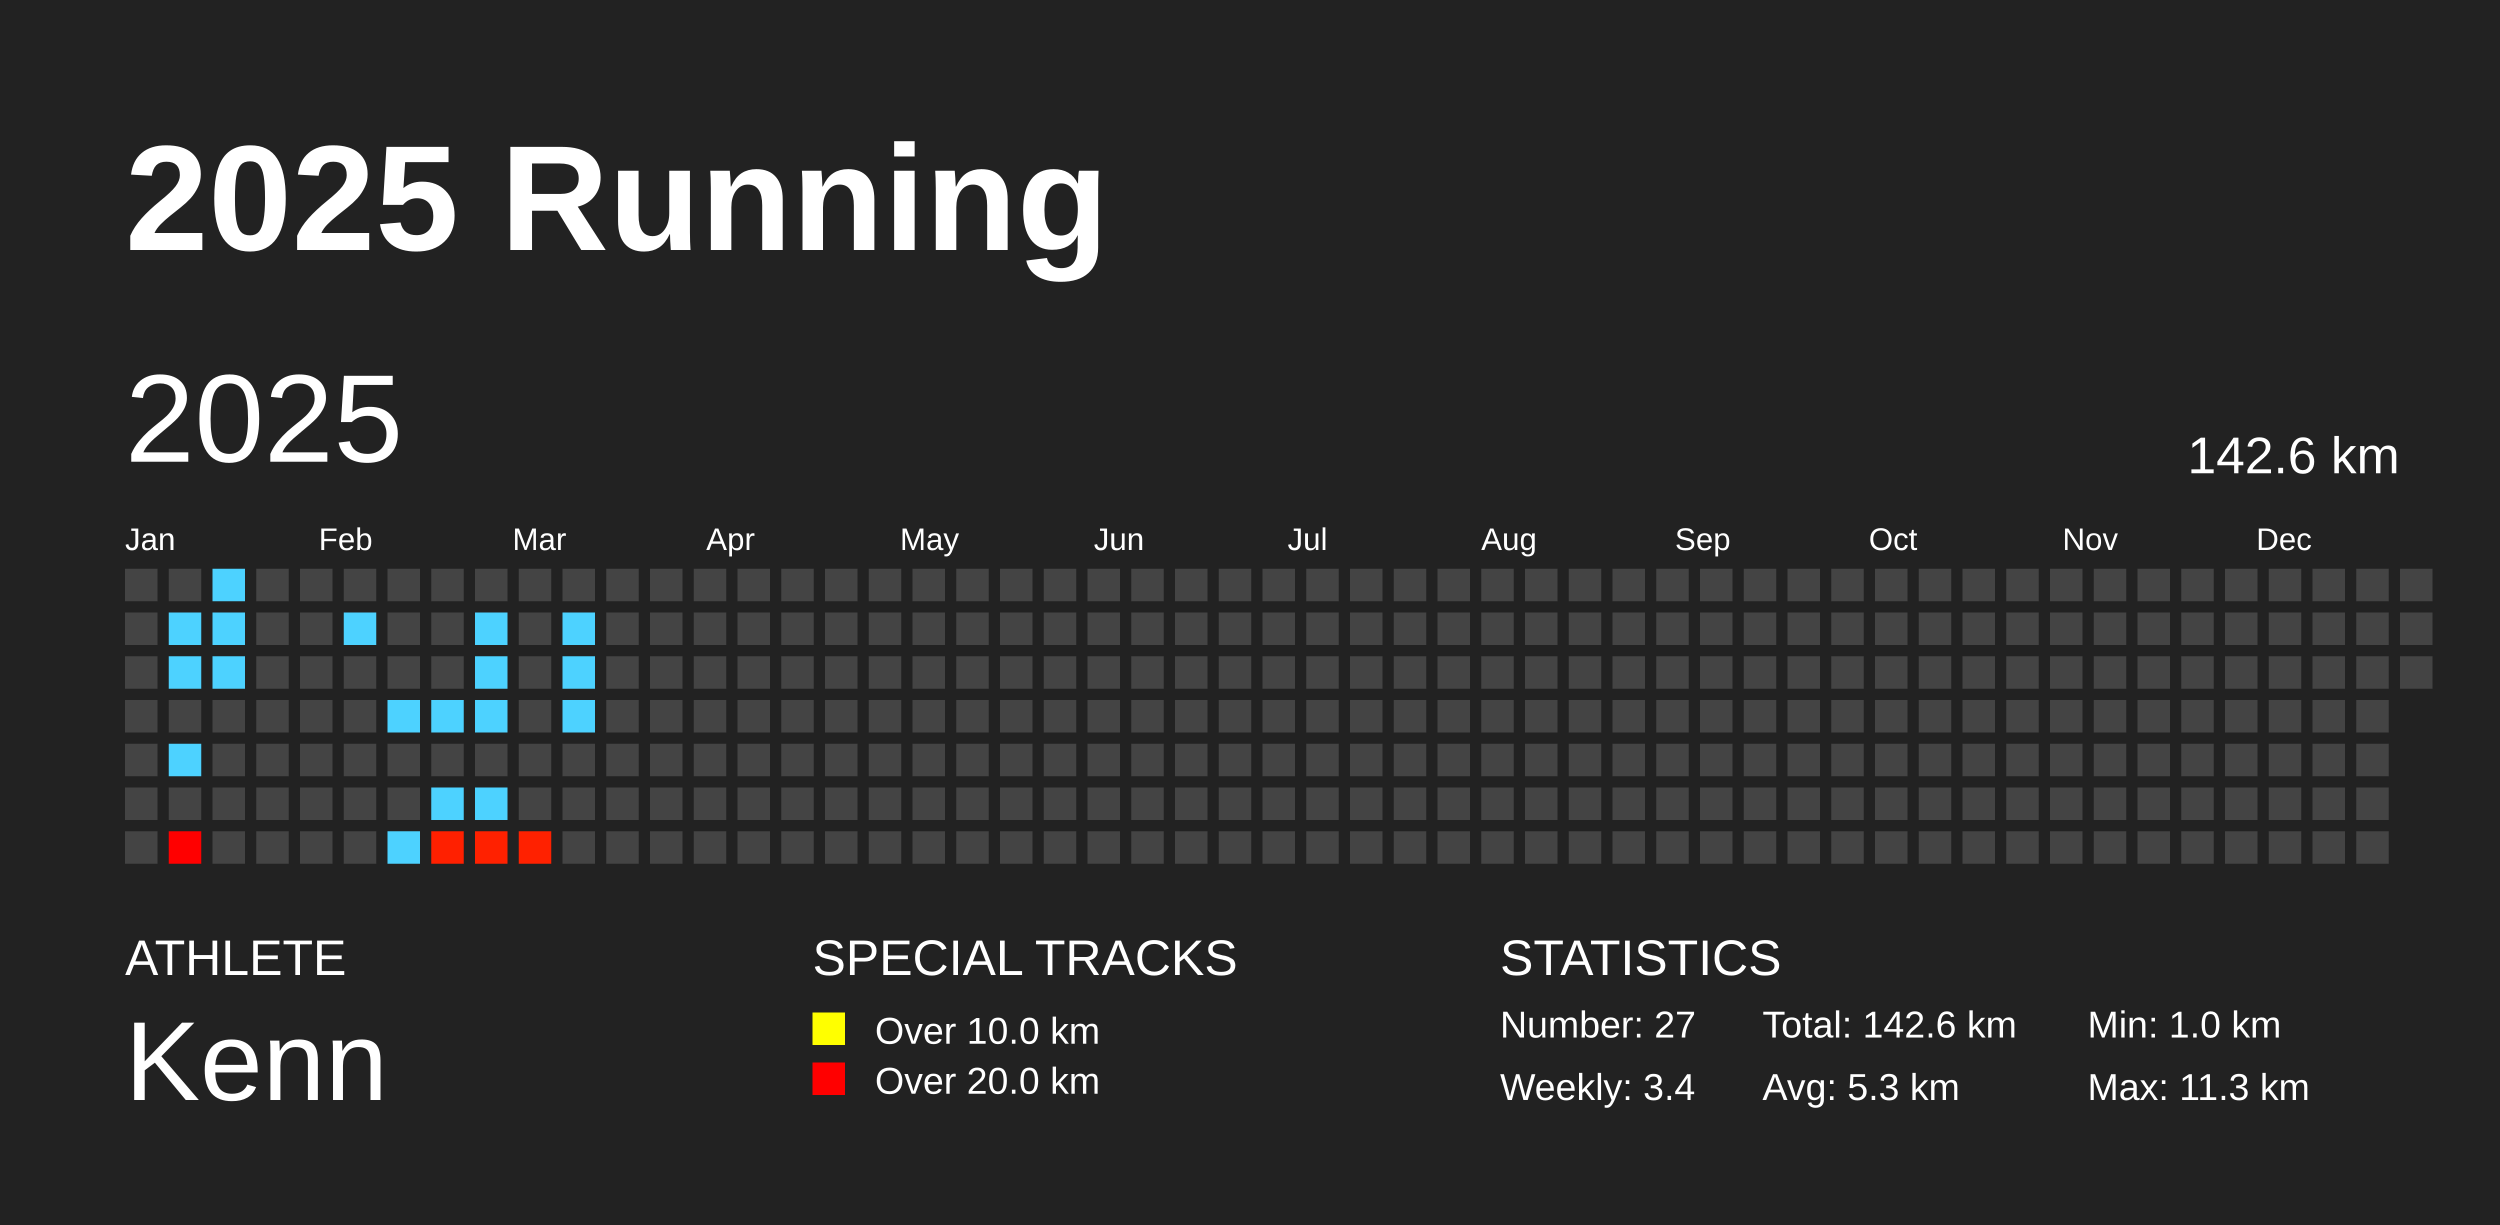
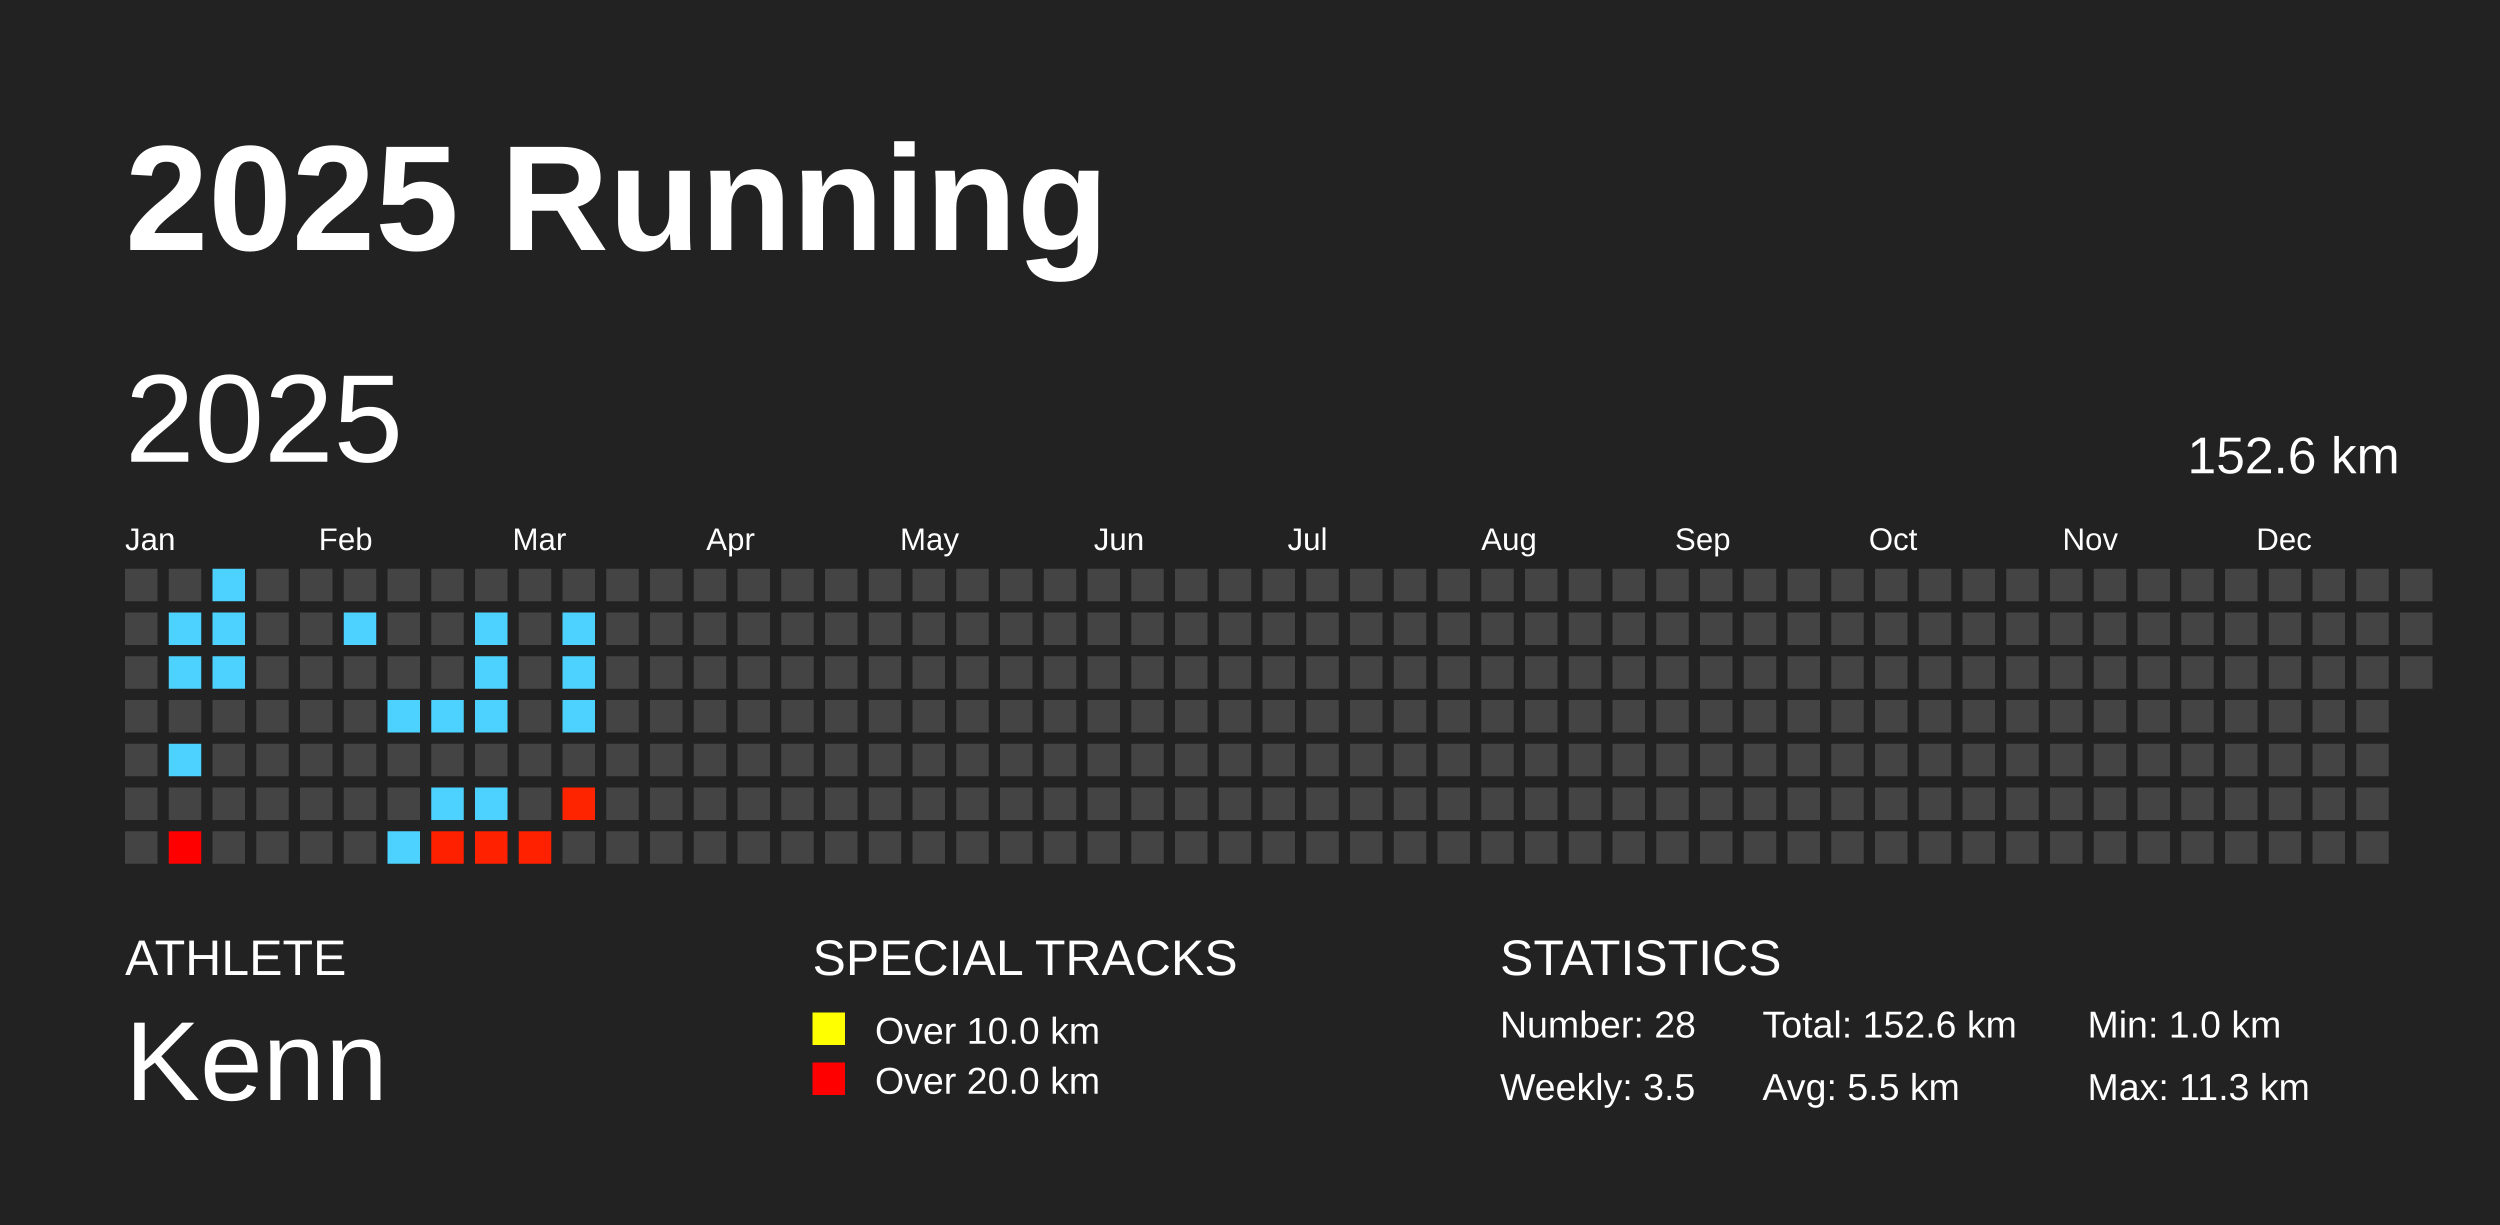
<svg xmlns="http://www.w3.org/2000/svg" baseProfile="full" height="98mm" version="1.1" viewBox="0,0,200,98" width="200mm">
  <defs />
  <rect fill="#222222" height="98" width="200" x="0" y="0" />
  <text fill="#FFFFFF" style="font-size:12px; font-family:Arial; font-weight:bold;" x="10" y="20">2025 Running</text>
  <text fill="#FFFFFF" style="font-size:4px; font-family:Arial" x="10" y="78">ATHLETE</text>
  <text fill="#FFFFFF" style="font-size:9px; font-family:Arial" x="10" y="88">Kenn</text>
  <text fill="#FFFFFF" style="font-size:4px; font-family:Arial" x="65" y="78">SPECIAL TRACKS</text>
  <rect fill="yellow" height="2.6" width="2.6" x="65" y="81" />
  <text fill="#FFFFFF" style="font-size:3px; font-family:Arial" x="70" y="83.5">Over 10.0 km</text>
  <rect fill="red" height="2.6" width="2.6" x="65" y="85" />
  <text fill="#FFFFFF" style="font-size:3px; font-family:Arial" x="70" y="87.5">Over 20.0 km</text>
  <text fill="#FFFFFF" style="font-size:4px; font-family:Arial" x="120" y="78">STATISTICS</text>
-   <text fill="#FFFFFF" style="font-size:3px; font-family:Arial" x="120" y="83">Number: 27</text>
-   <text fill="#FFFFFF" style="font-size:3px; font-family:Arial" x="120" y="88">Weekly: 3.4</text>
-   <text fill="#FFFFFF" style="font-size:3px; font-family:Arial" x="141" y="83">Total: 142.6 km</text>
-   <text fill="#FFFFFF" style="font-size:3px; font-family:Arial" x="141" y="88">Avg: 5.3 km</text>
+   <text fill="#FFFFFF" style="font-size:3px; font-family:Arial" x="120" y="83">Number: 28</text>
+   <text fill="#FFFFFF" style="font-size:3px; font-family:Arial" x="120" y="88">Weekly: 3.5</text>
+   <text fill="#FFFFFF" style="font-size:3px; font-family:Arial" x="141" y="83">Total: 152.6 km</text>
+   <text fill="#FFFFFF" style="font-size:3px; font-family:Arial" x="141" y="88">Avg: 5.5 km</text>
  <text fill="#FFFFFF" style="font-size:3px; font-family:Arial" x="167" y="83">Min: 1.0 km</text>
  <text fill="#FFFFFF" style="font-size:3px; font-family:Arial" x="167" y="88">Max: 11.3 km</text>
  <text dominant-baseline="hanging" fill="#FFFFFF" style="font-size:10.0px; font-family:Arial;" x="10" y="30">2025</text>
-   <text dominant-baseline="hanging" fill="#FFFFFF" style="font-size:4.125px; font-family:Arial;" x="175" y="35">142.6 km</text>
+   <text dominant-baseline="hanging" fill="#FFFFFF" style="font-size:4.125px; font-family:Arial;" x="175" y="35">152.6 km</text>
  <text fill="#FFFFFF" style="font-size:2.5px; font-family:Arial" x="10.0" y="44">Jan</text>
  <text fill="#FFFFFF" style="font-size:2.5px; font-family:Arial" x="25.5" y="44">Feb</text>
  <text fill="#FFFFFF" style="font-size:2.5px; font-family:Arial" x="41.0" y="44">Mar</text>
  <text fill="#FFFFFF" style="font-size:2.5px; font-family:Arial" x="56.5" y="44">Apr</text>
  <text fill="#FFFFFF" style="font-size:2.5px; font-family:Arial" x="72.0" y="44">May</text>
  <text fill="#FFFFFF" style="font-size:2.5px; font-family:Arial" x="87.5" y="44">Jun</text>
  <text fill="#FFFFFF" style="font-size:2.5px; font-family:Arial" x="103.0" y="44">Jul</text>
  <text fill="#FFFFFF" style="font-size:2.5px; font-family:Arial" x="118.5" y="44">Aug</text>
  <text fill="#FFFFFF" style="font-size:2.5px; font-family:Arial" x="134.0" y="44">Sep</text>
  <text fill="#FFFFFF" style="font-size:2.5px; font-family:Arial" x="149.5" y="44">Oct</text>
  <text fill="#FFFFFF" style="font-size:2.5px; font-family:Arial" x="165.0" y="44">Nov</text>
  <text fill="#FFFFFF" style="font-size:2.5px; font-family:Arial" x="180.5" y="44">Dec</text>
  <rect fill="#444444" height="2.6" width="2.6" x="10.0" y="45.5" />
  <rect fill="#444444" height="2.6" width="2.6" x="10.0" y="49.0" />
  <rect fill="#444444" height="2.6" width="2.6" x="10.0" y="52.5" />
  <rect fill="#444444" height="2.6" width="2.6" x="10.0" y="56.0" />
  <rect fill="#444444" height="2.6" width="2.6" x="10.0" y="59.5" />
  <rect fill="#444444" height="2.6" width="2.6" x="10.0" y="63.0" />
  <rect fill="#444444" height="2.6" width="2.6" x="10.0" y="66.5" />
  <rect fill="#444444" height="2.6" width="2.6" x="13.5" y="45.5" />
  <rect fill="#4dd2ff" height="2.6" width="2.6" x="13.5" y="49.0" />
  <rect fill="#4dd2ff" height="2.6" width="2.6" x="13.5" y="52.5" />
  <rect fill="#444444" height="2.6" width="2.6" x="13.5" y="56.0" />
  <rect fill="#4dd2ff" height="2.6" width="2.6" x="13.5" y="59.5" />
  <rect fill="#444444" height="2.6" width="2.6" x="13.5" y="63.0" />
  <rect fill="#ff0000" height="2.6" width="2.6" x="13.5" y="66.5" />
  <rect fill="#4dd2ff" height="2.6" width="2.6" x="17.0" y="45.5" />
  <rect fill="#4dd2ff" height="2.6" width="2.6" x="17.0" y="49.0" />
  <rect fill="#4dd2ff" height="2.6" width="2.6" x="17.0" y="52.5" />
  <rect fill="#444444" height="2.6" width="2.6" x="17.0" y="56.0" />
  <rect fill="#444444" height="2.6" width="2.6" x="17.0" y="59.5" />
  <rect fill="#444444" height="2.6" width="2.6" x="17.0" y="63.0" />
  <rect fill="#444444" height="2.6" width="2.6" x="17.0" y="66.5" />
  <rect fill="#444444" height="2.6" width="2.6" x="20.5" y="45.5" />
  <rect fill="#444444" height="2.6" width="2.6" x="20.5" y="49.0" />
  <rect fill="#444444" height="2.6" width="2.6" x="20.5" y="52.5" />
  <rect fill="#444444" height="2.6" width="2.6" x="20.5" y="56.0" />
  <rect fill="#444444" height="2.6" width="2.6" x="20.5" y="59.5" />
  <rect fill="#444444" height="2.6" width="2.6" x="20.5" y="63.0" />
  <rect fill="#444444" height="2.6" width="2.6" x="20.5" y="66.5" />
  <rect fill="#444444" height="2.6" width="2.6" x="24.0" y="45.5" />
  <rect fill="#444444" height="2.6" width="2.6" x="24.0" y="49.0" />
  <rect fill="#444444" height="2.6" width="2.6" x="24.0" y="52.5" />
  <rect fill="#444444" height="2.6" width="2.6" x="24.0" y="56.0" />
  <rect fill="#444444" height="2.6" width="2.6" x="24.0" y="59.5" />
  <rect fill="#444444" height="2.6" width="2.6" x="24.0" y="63.0" />
  <rect fill="#444444" height="2.6" width="2.6" x="24.0" y="66.5" />
  <rect fill="#444444" height="2.6" width="2.6" x="27.5" y="45.5" />
  <rect fill="#4dd2ff" height="2.6" width="2.6" x="27.5" y="49.0" />
  <rect fill="#444444" height="2.6" width="2.6" x="27.5" y="52.5" />
  <rect fill="#444444" height="2.6" width="2.6" x="27.5" y="56.0" />
  <rect fill="#444444" height="2.6" width="2.6" x="27.5" y="59.5" />
  <rect fill="#444444" height="2.6" width="2.6" x="27.5" y="63.0" />
  <rect fill="#444444" height="2.6" width="2.6" x="27.5" y="66.5" />
  <rect fill="#444444" height="2.6" width="2.6" x="31.0" y="45.5" />
  <rect fill="#444444" height="2.6" width="2.6" x="31.0" y="49.0" />
  <rect fill="#444444" height="2.6" width="2.6" x="31.0" y="52.5" />
  <rect fill="#4dd2ff" height="2.6" width="2.6" x="31.0" y="56.0" />
  <rect fill="#444444" height="2.6" width="2.6" x="31.0" y="59.5" />
  <rect fill="#444444" height="2.6" width="2.6" x="31.0" y="63.0" />
  <rect fill="#4dd2ff" height="2.6" width="2.6" x="31.0" y="66.5" />
  <rect fill="#444444" height="2.6" width="2.6" x="34.5" y="45.5" />
  <rect fill="#444444" height="2.6" width="2.6" x="34.5" y="49.0" />
  <rect fill="#444444" height="2.6" width="2.6" x="34.5" y="52.5" />
  <rect fill="#4dd2ff" height="2.6" width="2.6" x="34.5" y="56.0" />
  <rect fill="#444444" height="2.6" width="2.6" x="34.5" y="59.5" />
  <rect fill="#4dd2ff" height="2.6" width="2.6" x="34.5" y="63.0" />
  <rect fill="#ff2000" height="2.6" width="2.6" x="34.5" y="66.5" />
  <rect fill="#444444" height="2.6" width="2.6" x="38.0" y="45.5" />
  <rect fill="#4dd2ff" height="2.6" width="2.6" x="38.0" y="49.0" />
  <rect fill="#4dd2ff" height="2.6" width="2.6" x="38.0" y="52.5" />
  <rect fill="#4dd2ff" height="2.6" width="2.6" x="38.0" y="56.0" />
  <rect fill="#444444" height="2.6" width="2.6" x="38.0" y="59.5" />
  <rect fill="#4dd2ff" height="2.6" width="2.6" x="38.0" y="63.0" />
  <rect fill="#ff2100" height="2.6" width="2.6" x="38.0" y="66.5" />
  <rect fill="#444444" height="2.6" width="2.6" x="41.5" y="45.5" />
  <rect fill="#444444" height="2.6" width="2.6" x="41.5" y="49.0" />
  <rect fill="#444444" height="2.6" width="2.6" x="41.5" y="52.5" />
  <rect fill="#444444" height="2.6" width="2.6" x="41.5" y="56.0" />
  <rect fill="#444444" height="2.6" width="2.6" x="41.5" y="59.5" />
  <rect fill="#444444" height="2.6" width="2.6" x="41.5" y="63.0" />
  <rect fill="#ff2100" height="2.6" width="2.6" x="41.5" y="66.5" />
  <rect fill="#444444" height="2.6" width="2.6" x="45.0" y="45.5" />
  <rect fill="#4dd2ff" height="2.6" width="2.6" x="45.0" y="49.0" />
  <rect fill="#4dd2ff" height="2.6" width="2.6" x="45.0" y="52.5" />
  <rect fill="#4dd2ff" height="2.6" width="2.6" x="45.0" y="56.0" />
  <rect fill="#444444" height="2.6" width="2.6" x="45.0" y="59.5" />
-   <rect fill="#444444" height="2.6" width="2.6" x="45.0" y="63.0" />
+   <rect fill="#ff2400" height="2.6" width="2.6" x="45.0" y="63.0" />
  <rect fill="#444444" height="2.6" width="2.6" x="45.0" y="66.5" />
  <rect fill="#444444" height="2.6" width="2.6" x="48.5" y="45.5" />
  <rect fill="#444444" height="2.6" width="2.6" x="48.5" y="49.0" />
  <rect fill="#444444" height="2.6" width="2.6" x="48.5" y="52.5" />
  <rect fill="#444444" height="2.6" width="2.6" x="48.5" y="56.0" />
  <rect fill="#444444" height="2.6" width="2.6" x="48.5" y="59.5" />
  <rect fill="#444444" height="2.6" width="2.6" x="48.5" y="63.0" />
  <rect fill="#444444" height="2.6" width="2.6" x="48.5" y="66.5" />
  <rect fill="#444444" height="2.6" width="2.6" x="52.0" y="45.5" />
  <rect fill="#444444" height="2.6" width="2.6" x="52.0" y="49.0" />
  <rect fill="#444444" height="2.6" width="2.6" x="52.0" y="52.5" />
  <rect fill="#444444" height="2.6" width="2.6" x="52.0" y="56.0" />
  <rect fill="#444444" height="2.6" width="2.6" x="52.0" y="59.5" />
  <rect fill="#444444" height="2.6" width="2.6" x="52.0" y="63.0" />
  <rect fill="#444444" height="2.6" width="2.6" x="52.0" y="66.5" />
  <rect fill="#444444" height="2.6" width="2.6" x="55.5" y="45.5" />
  <rect fill="#444444" height="2.6" width="2.6" x="55.5" y="49.0" />
  <rect fill="#444444" height="2.6" width="2.6" x="55.5" y="52.5" />
  <rect fill="#444444" height="2.6" width="2.6" x="55.5" y="56.0" />
  <rect fill="#444444" height="2.6" width="2.6" x="55.5" y="59.5" />
  <rect fill="#444444" height="2.6" width="2.6" x="55.5" y="63.0" />
  <rect fill="#444444" height="2.6" width="2.6" x="55.5" y="66.5" />
  <rect fill="#444444" height="2.6" width="2.6" x="59.0" y="45.5" />
  <rect fill="#444444" height="2.6" width="2.6" x="59.0" y="49.0" />
  <rect fill="#444444" height="2.6" width="2.6" x="59.0" y="52.5" />
  <rect fill="#444444" height="2.6" width="2.6" x="59.0" y="56.0" />
  <rect fill="#444444" height="2.6" width="2.6" x="59.0" y="59.5" />
  <rect fill="#444444" height="2.6" width="2.6" x="59.0" y="63.0" />
  <rect fill="#444444" height="2.6" width="2.6" x="59.0" y="66.5" />
  <rect fill="#444444" height="2.6" width="2.6" x="62.5" y="45.5" />
  <rect fill="#444444" height="2.6" width="2.6" x="62.5" y="49.0" />
  <rect fill="#444444" height="2.6" width="2.6" x="62.5" y="52.5" />
  <rect fill="#444444" height="2.6" width="2.6" x="62.5" y="56.0" />
  <rect fill="#444444" height="2.6" width="2.6" x="62.5" y="59.5" />
  <rect fill="#444444" height="2.6" width="2.6" x="62.5" y="63.0" />
  <rect fill="#444444" height="2.6" width="2.6" x="62.5" y="66.5" />
  <rect fill="#444444" height="2.6" width="2.6" x="66.0" y="45.5" />
  <rect fill="#444444" height="2.6" width="2.6" x="66.0" y="49.0" />
  <rect fill="#444444" height="2.6" width="2.6" x="66.0" y="52.5" />
  <rect fill="#444444" height="2.6" width="2.6" x="66.0" y="56.0" />
  <rect fill="#444444" height="2.6" width="2.6" x="66.0" y="59.5" />
  <rect fill="#444444" height="2.6" width="2.6" x="66.0" y="63.0" />
  <rect fill="#444444" height="2.6" width="2.6" x="66.0" y="66.5" />
  <rect fill="#444444" height="2.6" width="2.6" x="69.5" y="45.5" />
  <rect fill="#444444" height="2.6" width="2.6" x="69.5" y="49.0" />
  <rect fill="#444444" height="2.6" width="2.6" x="69.5" y="52.5" />
  <rect fill="#444444" height="2.6" width="2.6" x="69.5" y="56.0" />
  <rect fill="#444444" height="2.6" width="2.6" x="69.5" y="59.5" />
  <rect fill="#444444" height="2.6" width="2.6" x="69.5" y="63.0" />
  <rect fill="#444444" height="2.6" width="2.6" x="69.5" y="66.5" />
  <rect fill="#444444" height="2.6" width="2.6" x="73.0" y="45.5" />
  <rect fill="#444444" height="2.6" width="2.6" x="73.0" y="49.0" />
  <rect fill="#444444" height="2.6" width="2.6" x="73.0" y="52.5" />
  <rect fill="#444444" height="2.6" width="2.6" x="73.0" y="56.0" />
  <rect fill="#444444" height="2.6" width="2.6" x="73.0" y="59.5" />
  <rect fill="#444444" height="2.6" width="2.6" x="73.0" y="63.0" />
  <rect fill="#444444" height="2.6" width="2.6" x="73.0" y="66.5" />
  <rect fill="#444444" height="2.6" width="2.6" x="76.5" y="45.5" />
  <rect fill="#444444" height="2.6" width="2.6" x="76.5" y="49.0" />
  <rect fill="#444444" height="2.6" width="2.6" x="76.5" y="52.5" />
  <rect fill="#444444" height="2.6" width="2.6" x="76.5" y="56.0" />
  <rect fill="#444444" height="2.6" width="2.6" x="76.5" y="59.5" />
  <rect fill="#444444" height="2.6" width="2.6" x="76.5" y="63.0" />
  <rect fill="#444444" height="2.6" width="2.6" x="76.5" y="66.5" />
  <rect fill="#444444" height="2.6" width="2.6" x="80.0" y="45.5" />
  <rect fill="#444444" height="2.6" width="2.6" x="80.0" y="49.0" />
  <rect fill="#444444" height="2.6" width="2.6" x="80.0" y="52.5" />
  <rect fill="#444444" height="2.6" width="2.6" x="80.0" y="56.0" />
  <rect fill="#444444" height="2.6" width="2.6" x="80.0" y="59.5" />
  <rect fill="#444444" height="2.6" width="2.6" x="80.0" y="63.0" />
  <rect fill="#444444" height="2.6" width="2.6" x="80.0" y="66.5" />
  <rect fill="#444444" height="2.6" width="2.6" x="83.5" y="45.5" />
  <rect fill="#444444" height="2.6" width="2.6" x="83.5" y="49.0" />
  <rect fill="#444444" height="2.6" width="2.6" x="83.5" y="52.5" />
  <rect fill="#444444" height="2.6" width="2.6" x="83.5" y="56.0" />
  <rect fill="#444444" height="2.6" width="2.6" x="83.5" y="59.5" />
  <rect fill="#444444" height="2.6" width="2.6" x="83.5" y="63.0" />
  <rect fill="#444444" height="2.6" width="2.6" x="83.5" y="66.5" />
  <rect fill="#444444" height="2.6" width="2.6" x="87.0" y="45.5" />
  <rect fill="#444444" height="2.6" width="2.6" x="87.0" y="49.0" />
  <rect fill="#444444" height="2.6" width="2.6" x="87.0" y="52.5" />
  <rect fill="#444444" height="2.6" width="2.6" x="87.0" y="56.0" />
  <rect fill="#444444" height="2.6" width="2.6" x="87.0" y="59.5" />
  <rect fill="#444444" height="2.6" width="2.6" x="87.0" y="63.0" />
  <rect fill="#444444" height="2.6" width="2.6" x="87.0" y="66.5" />
  <rect fill="#444444" height="2.6" width="2.6" x="90.5" y="45.5" />
  <rect fill="#444444" height="2.6" width="2.6" x="90.5" y="49.0" />
  <rect fill="#444444" height="2.6" width="2.6" x="90.5" y="52.5" />
  <rect fill="#444444" height="2.6" width="2.6" x="90.5" y="56.0" />
  <rect fill="#444444" height="2.6" width="2.6" x="90.5" y="59.5" />
  <rect fill="#444444" height="2.6" width="2.6" x="90.5" y="63.0" />
  <rect fill="#444444" height="2.6" width="2.6" x="90.5" y="66.5" />
  <rect fill="#444444" height="2.6" width="2.6" x="94.0" y="45.5" />
  <rect fill="#444444" height="2.6" width="2.6" x="94.0" y="49.0" />
  <rect fill="#444444" height="2.6" width="2.6" x="94.0" y="52.5" />
  <rect fill="#444444" height="2.6" width="2.6" x="94.0" y="56.0" />
  <rect fill="#444444" height="2.6" width="2.6" x="94.0" y="59.5" />
  <rect fill="#444444" height="2.6" width="2.6" x="94.0" y="63.0" />
  <rect fill="#444444" height="2.6" width="2.6" x="94.0" y="66.5" />
  <rect fill="#444444" height="2.6" width="2.6" x="97.5" y="45.5" />
  <rect fill="#444444" height="2.6" width="2.6" x="97.5" y="49.0" />
  <rect fill="#444444" height="2.6" width="2.6" x="97.5" y="52.5" />
  <rect fill="#444444" height="2.6" width="2.6" x="97.5" y="56.0" />
  <rect fill="#444444" height="2.6" width="2.6" x="97.5" y="59.5" />
  <rect fill="#444444" height="2.6" width="2.6" x="97.5" y="63.0" />
  <rect fill="#444444" height="2.6" width="2.6" x="97.5" y="66.5" />
  <rect fill="#444444" height="2.6" width="2.6" x="101.0" y="45.5" />
  <rect fill="#444444" height="2.6" width="2.6" x="101.0" y="49.0" />
  <rect fill="#444444" height="2.6" width="2.6" x="101.0" y="52.5" />
  <rect fill="#444444" height="2.6" width="2.6" x="101.0" y="56.0" />
  <rect fill="#444444" height="2.6" width="2.6" x="101.0" y="59.5" />
  <rect fill="#444444" height="2.6" width="2.6" x="101.0" y="63.0" />
  <rect fill="#444444" height="2.6" width="2.6" x="101.0" y="66.5" />
  <rect fill="#444444" height="2.6" width="2.6" x="104.5" y="45.5" />
  <rect fill="#444444" height="2.6" width="2.6" x="104.5" y="49.0" />
  <rect fill="#444444" height="2.6" width="2.6" x="104.5" y="52.5" />
  <rect fill="#444444" height="2.6" width="2.6" x="104.5" y="56.0" />
  <rect fill="#444444" height="2.6" width="2.6" x="104.5" y="59.5" />
  <rect fill="#444444" height="2.6" width="2.6" x="104.5" y="63.0" />
  <rect fill="#444444" height="2.6" width="2.6" x="104.5" y="66.5" />
  <rect fill="#444444" height="2.6" width="2.6" x="108.0" y="45.5" />
  <rect fill="#444444" height="2.6" width="2.6" x="108.0" y="49.0" />
  <rect fill="#444444" height="2.6" width="2.6" x="108.0" y="52.5" />
  <rect fill="#444444" height="2.6" width="2.6" x="108.0" y="56.0" />
  <rect fill="#444444" height="2.6" width="2.6" x="108.0" y="59.5" />
  <rect fill="#444444" height="2.6" width="2.6" x="108.0" y="63.0" />
  <rect fill="#444444" height="2.6" width="2.6" x="108.0" y="66.5" />
  <rect fill="#444444" height="2.6" width="2.6" x="111.5" y="45.5" />
  <rect fill="#444444" height="2.6" width="2.6" x="111.5" y="49.0" />
  <rect fill="#444444" height="2.6" width="2.6" x="111.5" y="52.5" />
  <rect fill="#444444" height="2.6" width="2.6" x="111.5" y="56.0" />
  <rect fill="#444444" height="2.6" width="2.6" x="111.5" y="59.5" />
  <rect fill="#444444" height="2.6" width="2.6" x="111.5" y="63.0" />
  <rect fill="#444444" height="2.6" width="2.6" x="111.5" y="66.5" />
  <rect fill="#444444" height="2.6" width="2.6" x="115.0" y="45.5" />
  <rect fill="#444444" height="2.6" width="2.6" x="115.0" y="49.0" />
  <rect fill="#444444" height="2.6" width="2.6" x="115.0" y="52.5" />
  <rect fill="#444444" height="2.6" width="2.6" x="115.0" y="56.0" />
  <rect fill="#444444" height="2.6" width="2.6" x="115.0" y="59.5" />
  <rect fill="#444444" height="2.6" width="2.6" x="115.0" y="63.0" />
  <rect fill="#444444" height="2.6" width="2.6" x="115.0" y="66.5" />
  <rect fill="#444444" height="2.6" width="2.6" x="118.5" y="45.5" />
  <rect fill="#444444" height="2.6" width="2.6" x="118.5" y="49.0" />
  <rect fill="#444444" height="2.6" width="2.6" x="118.5" y="52.5" />
  <rect fill="#444444" height="2.6" width="2.6" x="118.5" y="56.0" />
  <rect fill="#444444" height="2.6" width="2.6" x="118.5" y="59.5" />
  <rect fill="#444444" height="2.6" width="2.6" x="118.5" y="63.0" />
  <rect fill="#444444" height="2.6" width="2.6" x="118.5" y="66.5" />
  <rect fill="#444444" height="2.6" width="2.6" x="122.0" y="45.5" />
  <rect fill="#444444" height="2.6" width="2.6" x="122.0" y="49.0" />
  <rect fill="#444444" height="2.6" width="2.6" x="122.0" y="52.5" />
  <rect fill="#444444" height="2.6" width="2.6" x="122.0" y="56.0" />
  <rect fill="#444444" height="2.6" width="2.6" x="122.0" y="59.5" />
  <rect fill="#444444" height="2.6" width="2.6" x="122.0" y="63.0" />
  <rect fill="#444444" height="2.6" width="2.6" x="122.0" y="66.5" />
  <rect fill="#444444" height="2.6" width="2.6" x="125.5" y="45.5" />
  <rect fill="#444444" height="2.6" width="2.6" x="125.5" y="49.0" />
  <rect fill="#444444" height="2.6" width="2.6" x="125.5" y="52.5" />
  <rect fill="#444444" height="2.6" width="2.6" x="125.5" y="56.0" />
  <rect fill="#444444" height="2.6" width="2.6" x="125.5" y="59.5" />
  <rect fill="#444444" height="2.6" width="2.6" x="125.5" y="63.0" />
  <rect fill="#444444" height="2.6" width="2.6" x="125.5" y="66.5" />
  <rect fill="#444444" height="2.6" width="2.6" x="129.0" y="45.5" />
  <rect fill="#444444" height="2.6" width="2.6" x="129.0" y="49.0" />
  <rect fill="#444444" height="2.6" width="2.6" x="129.0" y="52.5" />
  <rect fill="#444444" height="2.6" width="2.6" x="129.0" y="56.0" />
  <rect fill="#444444" height="2.6" width="2.6" x="129.0" y="59.5" />
  <rect fill="#444444" height="2.6" width="2.6" x="129.0" y="63.0" />
  <rect fill="#444444" height="2.6" width="2.6" x="129.0" y="66.5" />
  <rect fill="#444444" height="2.6" width="2.6" x="132.5" y="45.5" />
  <rect fill="#444444" height="2.6" width="2.6" x="132.5" y="49.0" />
  <rect fill="#444444" height="2.6" width="2.6" x="132.5" y="52.5" />
  <rect fill="#444444" height="2.6" width="2.6" x="132.5" y="56.0" />
  <rect fill="#444444" height="2.6" width="2.6" x="132.5" y="59.5" />
  <rect fill="#444444" height="2.6" width="2.6" x="132.5" y="63.0" />
  <rect fill="#444444" height="2.6" width="2.6" x="132.5" y="66.5" />
  <rect fill="#444444" height="2.6" width="2.6" x="136.0" y="45.5" />
  <rect fill="#444444" height="2.6" width="2.6" x="136.0" y="49.0" />
  <rect fill="#444444" height="2.6" width="2.6" x="136.0" y="52.5" />
  <rect fill="#444444" height="2.6" width="2.6" x="136.0" y="56.0" />
  <rect fill="#444444" height="2.6" width="2.6" x="136.0" y="59.5" />
  <rect fill="#444444" height="2.6" width="2.6" x="136.0" y="63.0" />
  <rect fill="#444444" height="2.6" width="2.6" x="136.0" y="66.5" />
  <rect fill="#444444" height="2.6" width="2.6" x="139.5" y="45.5" />
  <rect fill="#444444" height="2.6" width="2.6" x="139.5" y="49.0" />
  <rect fill="#444444" height="2.6" width="2.6" x="139.5" y="52.5" />
  <rect fill="#444444" height="2.6" width="2.6" x="139.5" y="56.0" />
  <rect fill="#444444" height="2.6" width="2.6" x="139.5" y="59.5" />
  <rect fill="#444444" height="2.6" width="2.6" x="139.5" y="63.0" />
  <rect fill="#444444" height="2.6" width="2.6" x="139.5" y="66.5" />
  <rect fill="#444444" height="2.6" width="2.6" x="143.0" y="45.5" />
  <rect fill="#444444" height="2.6" width="2.6" x="143.0" y="49.0" />
  <rect fill="#444444" height="2.6" width="2.6" x="143.0" y="52.5" />
  <rect fill="#444444" height="2.6" width="2.6" x="143.0" y="56.0" />
  <rect fill="#444444" height="2.6" width="2.6" x="143.0" y="59.5" />
  <rect fill="#444444" height="2.6" width="2.6" x="143.0" y="63.0" />
  <rect fill="#444444" height="2.6" width="2.6" x="143.0" y="66.5" />
  <rect fill="#444444" height="2.6" width="2.6" x="146.5" y="45.5" />
  <rect fill="#444444" height="2.6" width="2.6" x="146.5" y="49.0" />
  <rect fill="#444444" height="2.6" width="2.6" x="146.5" y="52.5" />
  <rect fill="#444444" height="2.6" width="2.6" x="146.5" y="56.0" />
  <rect fill="#444444" height="2.6" width="2.6" x="146.5" y="59.5" />
  <rect fill="#444444" height="2.6" width="2.6" x="146.5" y="63.0" />
  <rect fill="#444444" height="2.6" width="2.6" x="146.5" y="66.5" />
  <rect fill="#444444" height="2.6" width="2.6" x="150.0" y="45.5" />
  <rect fill="#444444" height="2.6" width="2.6" x="150.0" y="49.0" />
  <rect fill="#444444" height="2.6" width="2.6" x="150.0" y="52.5" />
  <rect fill="#444444" height="2.6" width="2.6" x="150.0" y="56.0" />
  <rect fill="#444444" height="2.6" width="2.6" x="150.0" y="59.5" />
  <rect fill="#444444" height="2.6" width="2.6" x="150.0" y="63.0" />
  <rect fill="#444444" height="2.6" width="2.6" x="150.0" y="66.5" />
  <rect fill="#444444" height="2.6" width="2.6" x="153.5" y="45.5" />
  <rect fill="#444444" height="2.6" width="2.6" x="153.5" y="49.0" />
  <rect fill="#444444" height="2.6" width="2.6" x="153.5" y="52.5" />
  <rect fill="#444444" height="2.6" width="2.6" x="153.5" y="56.0" />
  <rect fill="#444444" height="2.6" width="2.6" x="153.5" y="59.5" />
  <rect fill="#444444" height="2.6" width="2.6" x="153.5" y="63.0" />
  <rect fill="#444444" height="2.6" width="2.6" x="153.5" y="66.5" />
  <rect fill="#444444" height="2.6" width="2.6" x="157.0" y="45.5" />
  <rect fill="#444444" height="2.6" width="2.6" x="157.0" y="49.0" />
  <rect fill="#444444" height="2.6" width="2.6" x="157.0" y="52.5" />
  <rect fill="#444444" height="2.6" width="2.6" x="157.0" y="56.0" />
  <rect fill="#444444" height="2.6" width="2.6" x="157.0" y="59.5" />
  <rect fill="#444444" height="2.6" width="2.6" x="157.0" y="63.0" />
  <rect fill="#444444" height="2.6" width="2.6" x="157.0" y="66.5" />
  <rect fill="#444444" height="2.6" width="2.6" x="160.5" y="45.5" />
  <rect fill="#444444" height="2.6" width="2.6" x="160.5" y="49.0" />
  <rect fill="#444444" height="2.6" width="2.6" x="160.5" y="52.5" />
  <rect fill="#444444" height="2.6" width="2.6" x="160.5" y="56.0" />
  <rect fill="#444444" height="2.6" width="2.6" x="160.5" y="59.5" />
  <rect fill="#444444" height="2.6" width="2.6" x="160.5" y="63.0" />
  <rect fill="#444444" height="2.6" width="2.6" x="160.5" y="66.5" />
  <rect fill="#444444" height="2.6" width="2.6" x="164.0" y="45.5" />
  <rect fill="#444444" height="2.6" width="2.6" x="164.0" y="49.0" />
  <rect fill="#444444" height="2.6" width="2.6" x="164.0" y="52.5" />
  <rect fill="#444444" height="2.6" width="2.6" x="164.0" y="56.0" />
  <rect fill="#444444" height="2.6" width="2.6" x="164.0" y="59.5" />
  <rect fill="#444444" height="2.6" width="2.6" x="164.0" y="63.0" />
  <rect fill="#444444" height="2.6" width="2.6" x="164.0" y="66.5" />
  <rect fill="#444444" height="2.6" width="2.6" x="167.5" y="45.5" />
  <rect fill="#444444" height="2.6" width="2.6" x="167.5" y="49.0" />
  <rect fill="#444444" height="2.6" width="2.6" x="167.5" y="52.5" />
  <rect fill="#444444" height="2.6" width="2.6" x="167.5" y="56.0" />
  <rect fill="#444444" height="2.6" width="2.6" x="167.5" y="59.5" />
  <rect fill="#444444" height="2.6" width="2.6" x="167.5" y="63.0" />
  <rect fill="#444444" height="2.6" width="2.6" x="167.5" y="66.5" />
  <rect fill="#444444" height="2.6" width="2.6" x="171.0" y="45.5" />
  <rect fill="#444444" height="2.6" width="2.6" x="171.0" y="49.0" />
  <rect fill="#444444" height="2.6" width="2.6" x="171.0" y="52.5" />
  <rect fill="#444444" height="2.6" width="2.6" x="171.0" y="56.0" />
  <rect fill="#444444" height="2.6" width="2.6" x="171.0" y="59.5" />
  <rect fill="#444444" height="2.6" width="2.6" x="171.0" y="63.0" />
  <rect fill="#444444" height="2.6" width="2.6" x="171.0" y="66.5" />
  <rect fill="#444444" height="2.6" width="2.6" x="174.5" y="45.5" />
  <rect fill="#444444" height="2.6" width="2.6" x="174.5" y="49.0" />
  <rect fill="#444444" height="2.6" width="2.6" x="174.5" y="52.5" />
  <rect fill="#444444" height="2.6" width="2.6" x="174.5" y="56.0" />
  <rect fill="#444444" height="2.6" width="2.6" x="174.5" y="59.5" />
  <rect fill="#444444" height="2.6" width="2.6" x="174.5" y="63.0" />
  <rect fill="#444444" height="2.6" width="2.6" x="174.5" y="66.5" />
  <rect fill="#444444" height="2.6" width="2.6" x="178.0" y="45.5" />
  <rect fill="#444444" height="2.6" width="2.6" x="178.0" y="49.0" />
  <rect fill="#444444" height="2.6" width="2.6" x="178.0" y="52.5" />
  <rect fill="#444444" height="2.6" width="2.6" x="178.0" y="56.0" />
  <rect fill="#444444" height="2.6" width="2.6" x="178.0" y="59.5" />
  <rect fill="#444444" height="2.6" width="2.6" x="178.0" y="63.0" />
  <rect fill="#444444" height="2.6" width="2.6" x="178.0" y="66.5" />
  <rect fill="#444444" height="2.6" width="2.6" x="181.5" y="45.5" />
  <rect fill="#444444" height="2.6" width="2.6" x="181.5" y="49.0" />
  <rect fill="#444444" height="2.6" width="2.6" x="181.5" y="52.5" />
  <rect fill="#444444" height="2.6" width="2.6" x="181.5" y="56.0" />
  <rect fill="#444444" height="2.6" width="2.6" x="181.5" y="59.5" />
  <rect fill="#444444" height="2.6" width="2.6" x="181.5" y="63.0" />
  <rect fill="#444444" height="2.6" width="2.6" x="181.5" y="66.5" />
  <rect fill="#444444" height="2.6" width="2.6" x="185.0" y="45.5" />
  <rect fill="#444444" height="2.6" width="2.6" x="185.0" y="49.0" />
  <rect fill="#444444" height="2.6" width="2.6" x="185.0" y="52.5" />
  <rect fill="#444444" height="2.6" width="2.6" x="185.0" y="56.0" />
  <rect fill="#444444" height="2.6" width="2.6" x="185.0" y="59.5" />
  <rect fill="#444444" height="2.6" width="2.6" x="185.0" y="63.0" />
  <rect fill="#444444" height="2.6" width="2.6" x="185.0" y="66.5" />
  <rect fill="#444444" height="2.6" width="2.6" x="188.5" y="45.5" />
  <rect fill="#444444" height="2.6" width="2.6" x="188.5" y="49.0" />
  <rect fill="#444444" height="2.6" width="2.6" x="188.5" y="52.5" />
  <rect fill="#444444" height="2.6" width="2.6" x="188.5" y="56.0" />
  <rect fill="#444444" height="2.6" width="2.6" x="188.5" y="59.5" />
  <rect fill="#444444" height="2.6" width="2.6" x="188.5" y="63.0" />
  <rect fill="#444444" height="2.6" width="2.6" x="188.5" y="66.5" />
  <rect fill="#444444" height="2.6" width="2.6" x="192.0" y="45.5" />
  <rect fill="#444444" height="2.6" width="2.6" x="192.0" y="49.0" />
  <rect fill="#444444" height="2.6" width="2.6" x="192.0" y="52.5" />
</svg>
